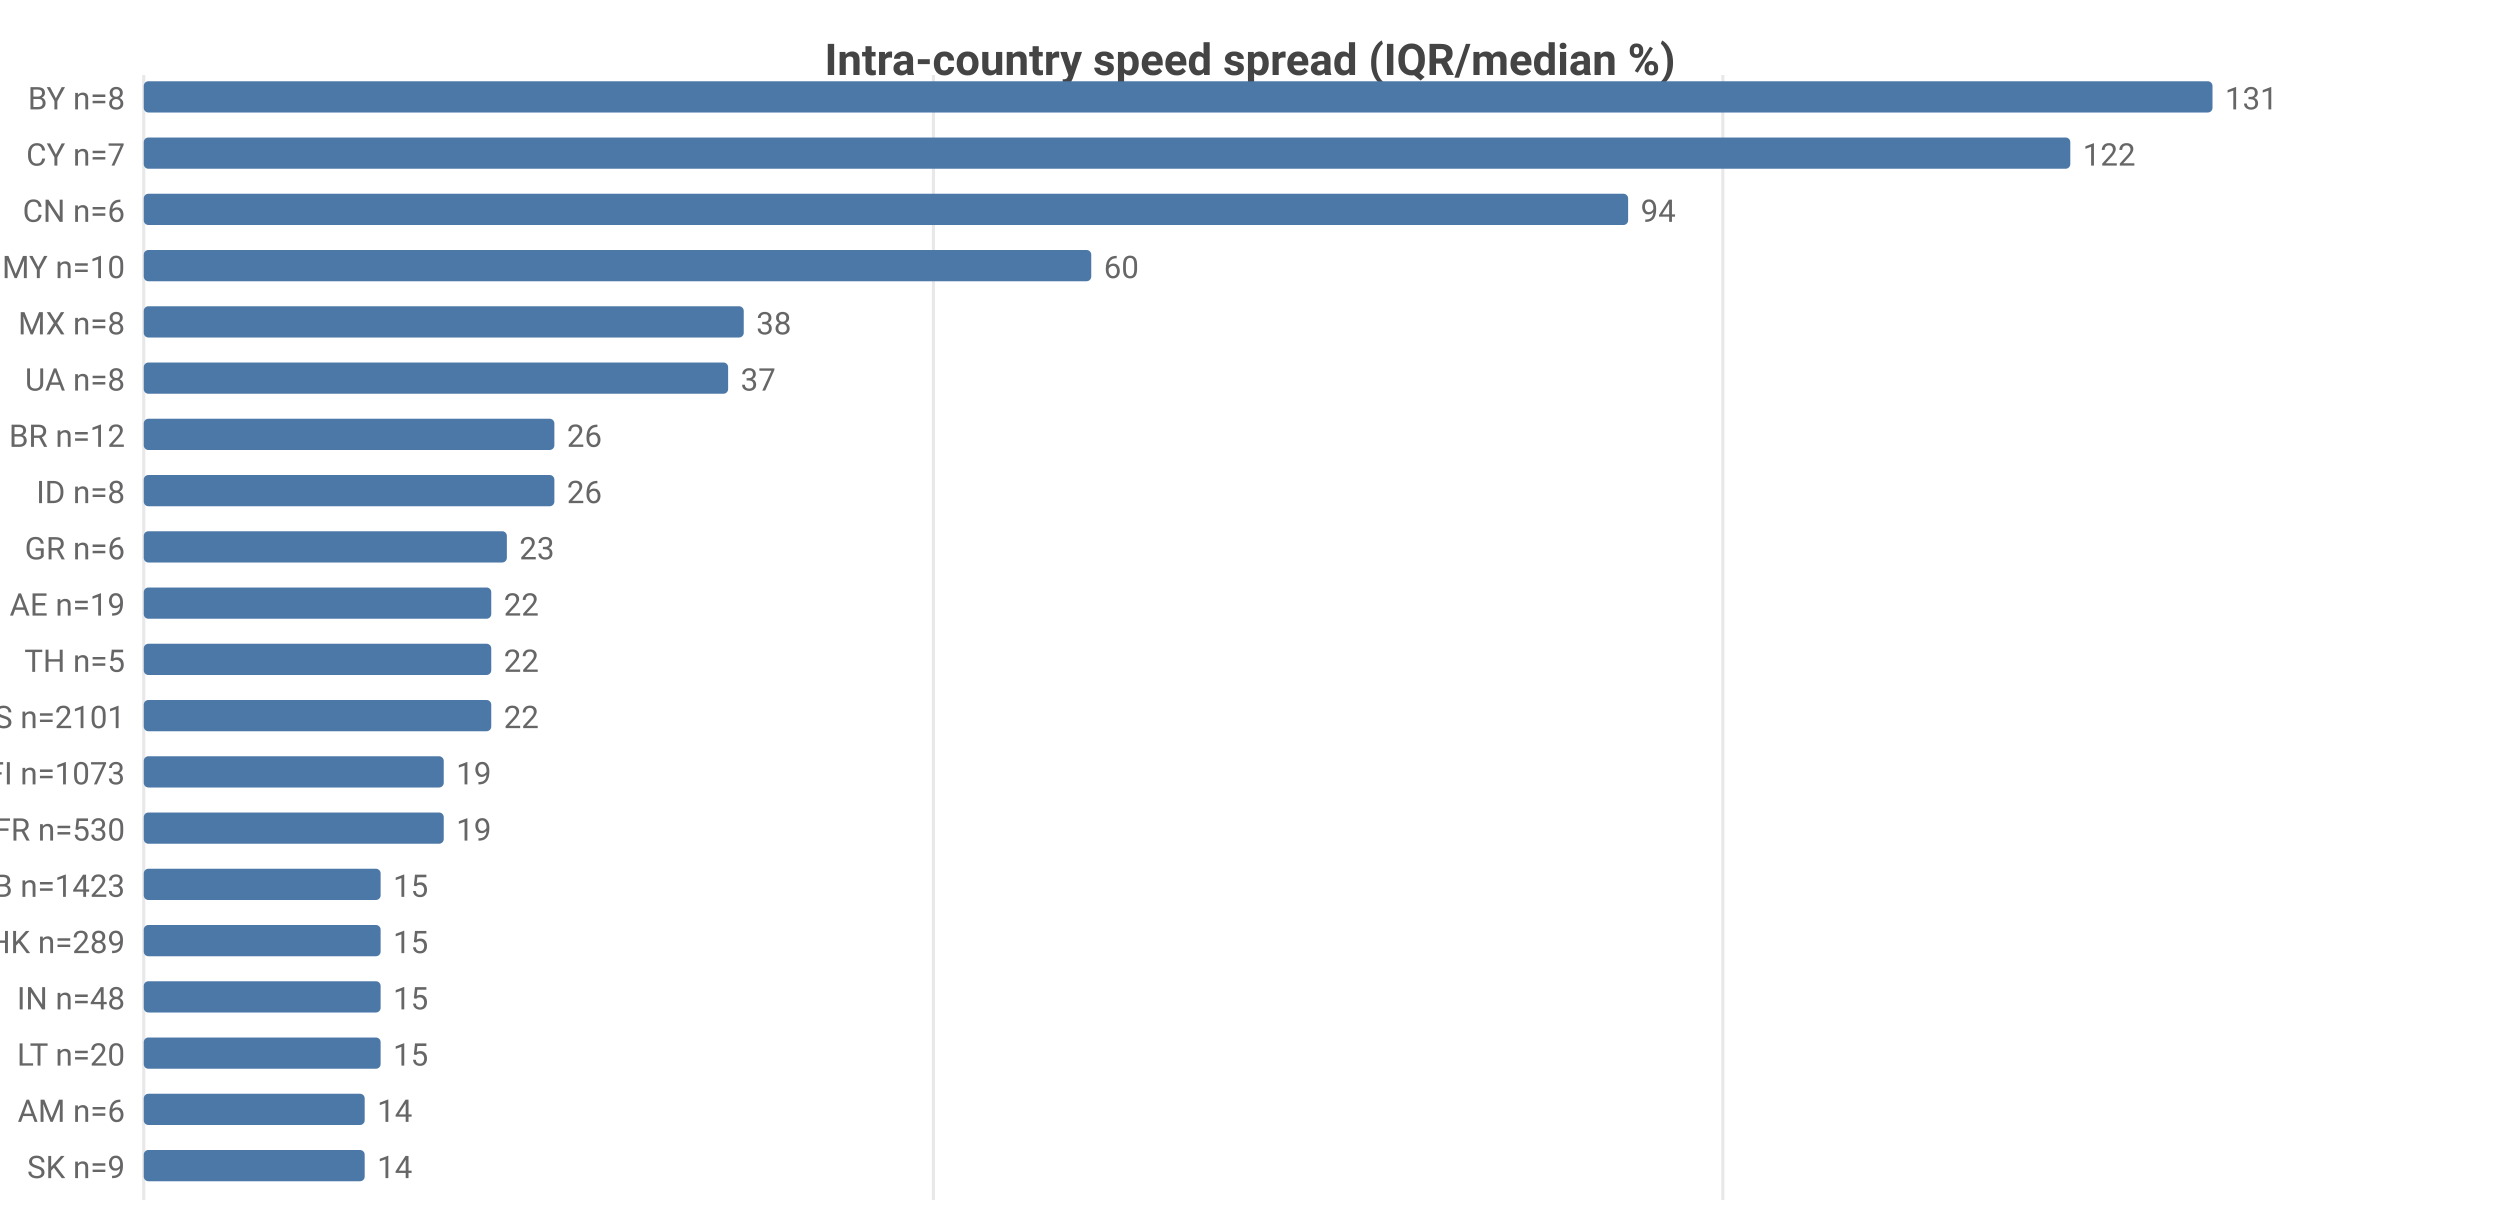
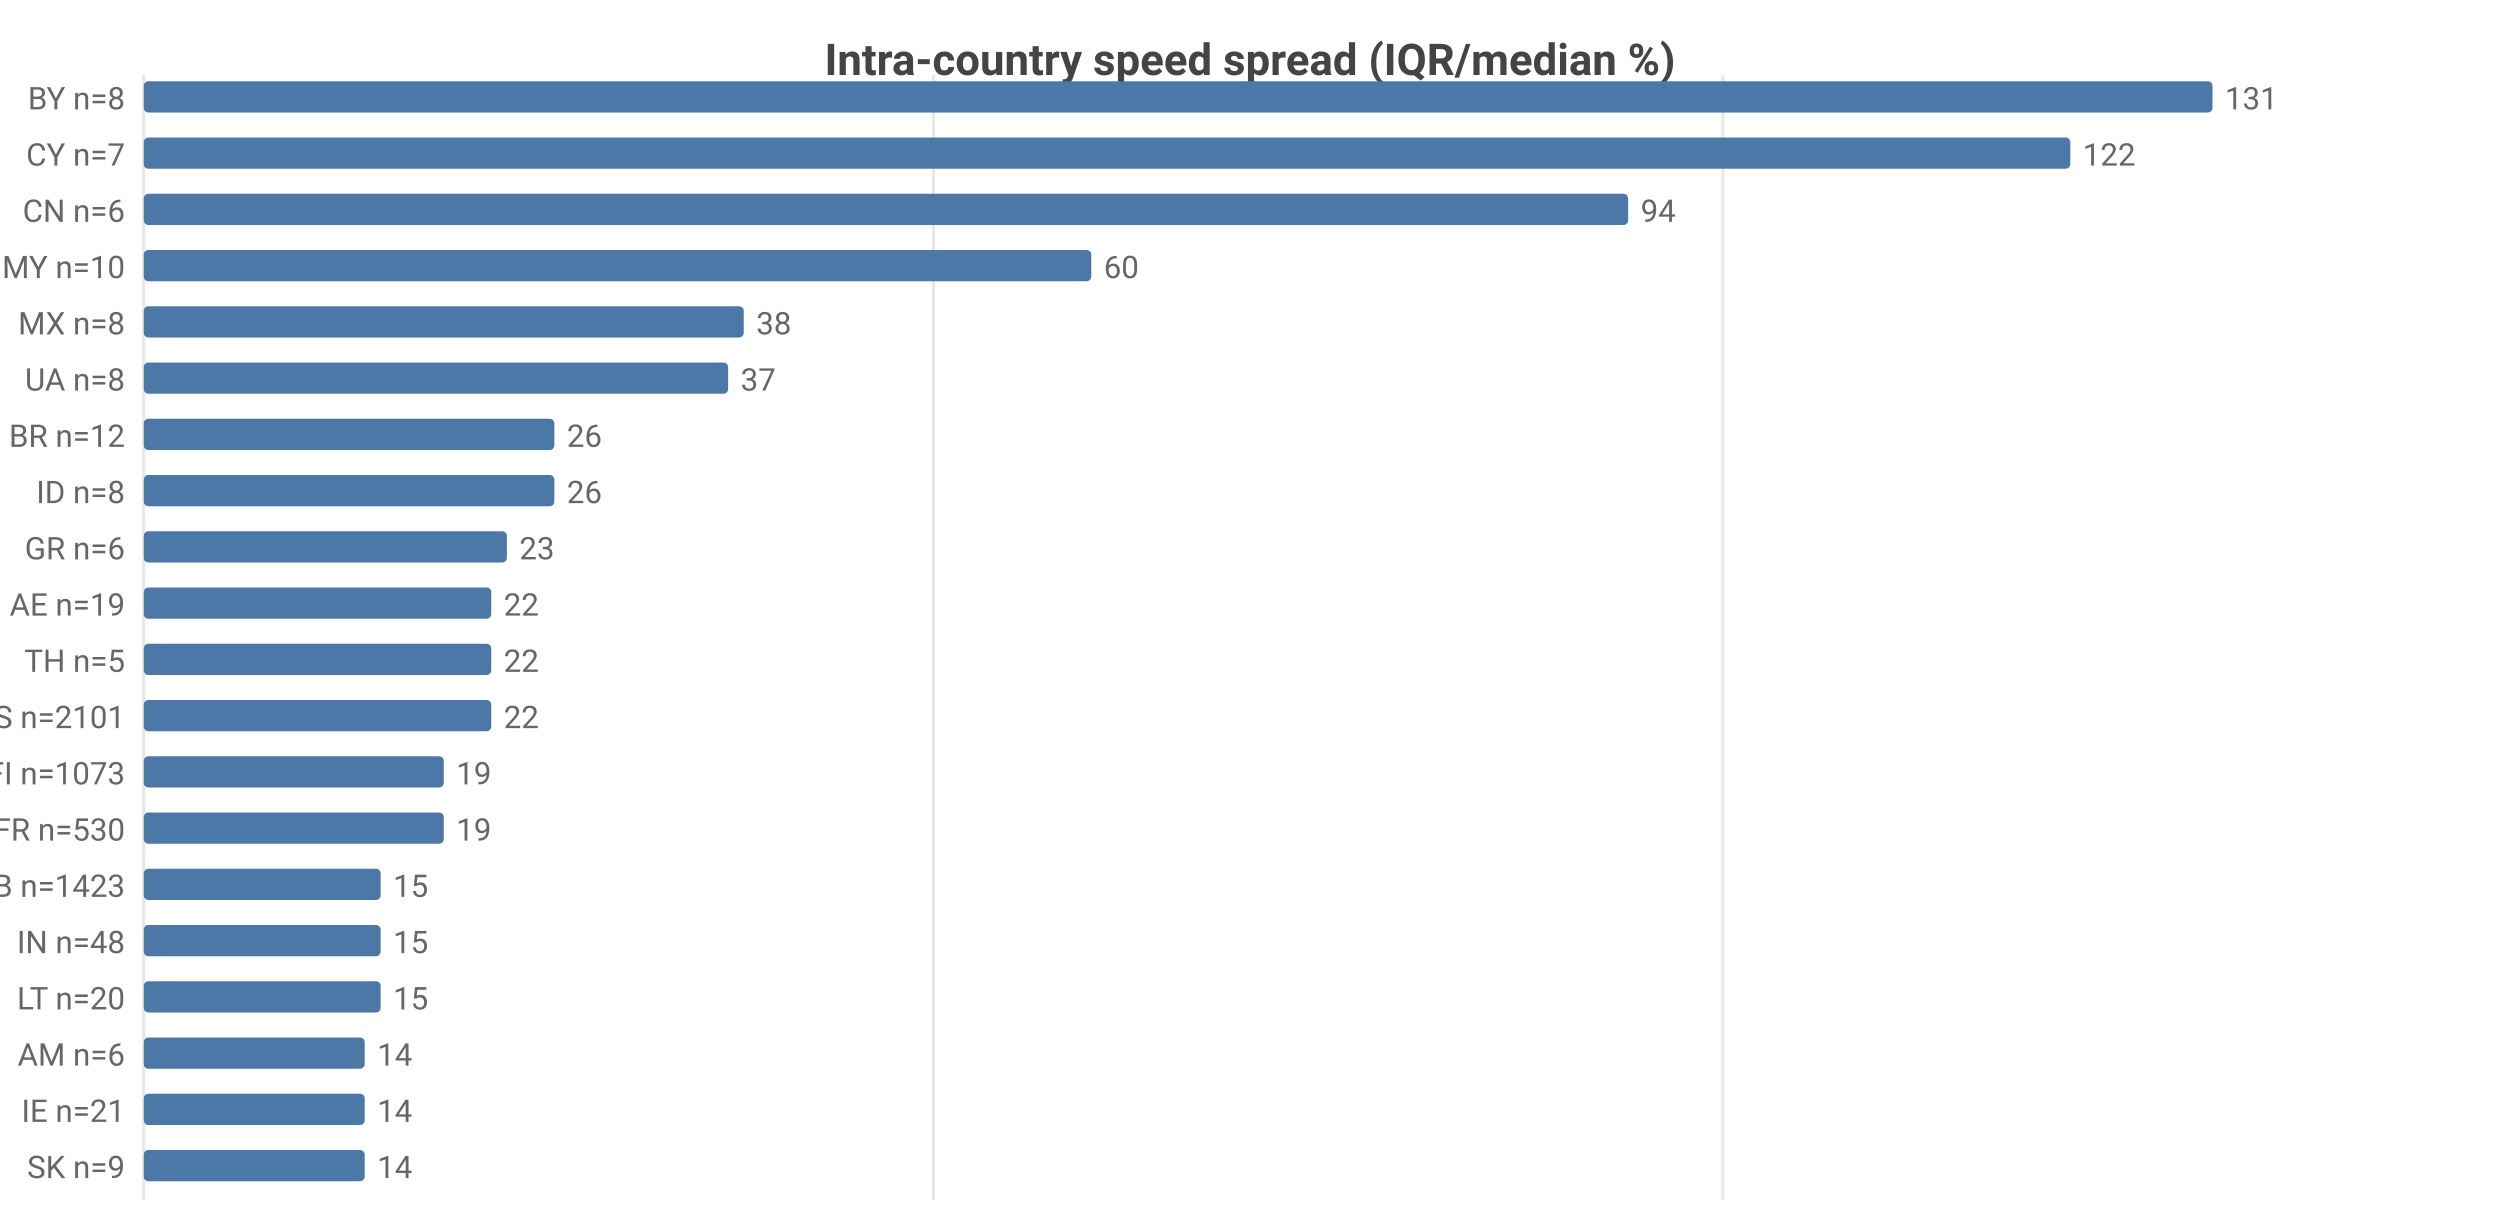
<svg xmlns="http://www.w3.org/2000/svg" width="800" height="392" viewBox="0 0 800 392">
  <rect width="800" height="392" fill="#ffffff" />
  <style>text{font-family:system-ui,-apple-system,'Segoe UI',Roboto,sans-serif}.g{stroke:#e8e8e8;stroke-width:1}.a{stroke:#999;stroke-width:1}.t{font-size:10px;fill:#666}.m{font-size:10px;text-anchor:middle;fill:#666}.e{font-size:10px;text-anchor:end;fill:#666}.l{font-size:11px;fill:#333}.tt{font-size:14px;font-weight:600;text-anchor:middle;fill:#444}.em{font-size:13px;text-anchor:middle;fill:#999}</style>
  <text class="tt" x="400.0" y="24">Intra-country speed spread (IQR/median %)</text>
  <line class="g" x1="46" y1="24" x2="46" y2="384" />
  <line class="g" x1="298.7" y1="24" x2="298.7" y2="384" />
  <line class="g" x1="551.3" y1="24" x2="551.3" y2="384" />
  <text class="e" x="40" y="35">BY n=8</text>
  <rect x="46" y="26" width="662" height="10" fill="#4c78a8" rx="1.5" />
  <text class="t" x="712" y="35">131</text>
  <text class="e" x="40" y="53">CY n=7</text>
  <rect x="46" y="44" width="616.5" height="10" fill="#4c78a8" rx="1.5" />
  <text class="t" x="666.5" y="53">122</text>
  <text class="e" x="40" y="71">CN n=6</text>
  <rect x="46" y="62" width="475.0" height="10" fill="#4c78a8" rx="1.5" />
  <text class="t" x="525.0" y="71">94</text>
  <text class="e" x="40" y="89">MY n=10</text>
  <rect x="46" y="80" width="303.2" height="10" fill="#4c78a8" rx="1.5" />
  <text class="t" x="353.2" y="89">60</text>
  <text class="e" x="40" y="107">MX n=8</text>
  <rect x="46" y="98" width="192.0" height="10" fill="#4c78a8" rx="1.5" />
  <text class="t" x="242.0" y="107">38</text>
  <text class="e" x="40" y="125">UA n=8</text>
  <rect x="46" y="116" width="187.0" height="10" fill="#4c78a8" rx="1.5" />
  <text class="t" x="237.0" y="125">37</text>
  <text class="e" x="40" y="143">BR n=12</text>
  <rect x="46" y="134" width="131.4" height="10" fill="#4c78a8" rx="1.5" />
  <text class="t" x="181.4" y="143">26</text>
  <text class="e" x="40" y="161">ID n=8</text>
  <rect x="46" y="152" width="131.4" height="10" fill="#4c78a8" rx="1.5" />
  <text class="t" x="181.4" y="161">26</text>
  <text class="e" x="40" y="179">GR n=6</text>
  <rect x="46" y="170" width="116.2" height="10" fill="#4c78a8" rx="1.5" />
  <text class="t" x="166.2" y="179">23</text>
  <text class="e" x="40" y="197">AE n=19</text>
  <rect x="46" y="188" width="111.2" height="10" fill="#4c78a8" rx="1.5" />
  <text class="t" x="161.2" y="197">22</text>
  <text class="e" x="40" y="215">TH n=5</text>
  <rect x="46" y="206" width="111.2" height="10" fill="#4c78a8" rx="1.5" />
  <text class="t" x="161.2" y="215">22</text>
  <text class="e" x="40" y="233">US n=2101</text>
  <rect x="46" y="224" width="111.2" height="10" fill="#4c78a8" rx="1.5" />
  <text class="t" x="161.2" y="233">22</text>
  <text class="e" x="40" y="251">FI n=1073</text>
  <rect x="46" y="242" width="96.0" height="10" fill="#4c78a8" rx="1.5" />
  <text class="t" x="146.0" y="251">19</text>
  <text class="e" x="40" y="269">FR n=530</text>
  <rect x="46" y="260" width="96.0" height="10" fill="#4c78a8" rx="1.5" />
  <text class="t" x="146.0" y="269">19</text>
  <text class="e" x="40" y="287">GB n=1423</text>
  <rect x="46" y="278" width="75.8" height="10" fill="#4c78a8" rx="1.5" />
  <text class="t" x="125.8" y="287">15</text>
-   <text class="e" x="40" y="305">HK n=289</text>
+   <text class="e" x="40" y="305">IN n=48</text>
  <rect x="46" y="296" width="75.8" height="10" fill="#4c78a8" rx="1.5" />
  <text class="t" x="125.8" y="305">15</text>
-   <text class="e" x="40" y="323">IN n=48</text>
+   <text class="e" x="40" y="323">LT n=20</text>
  <rect x="46" y="314" width="75.8" height="10" fill="#4c78a8" rx="1.5" />
  <text class="t" x="125.8" y="323">15</text>
-   <text class="e" x="40" y="341">LT n=20</text>
-   <rect x="46" y="332" width="75.8" height="10" fill="#4c78a8" rx="1.5" />
-   <text class="t" x="125.8" y="341">15</text>
-   <text class="e" x="40" y="359">AM n=6</text>
+   <text class="e" x="40" y="341">AM n=6</text>
+   <rect x="46" y="332" width="70.7" height="10" fill="#4c78a8" rx="1.5" />
+   <text class="t" x="120.7" y="341">14</text>
+   <text class="e" x="40" y="359">IE n=21</text>
  <rect x="46" y="350" width="70.7" height="10" fill="#4c78a8" rx="1.5" />
  <text class="t" x="120.7" y="359">14</text>
  <text class="e" x="40" y="377">SK n=9</text>
  <rect x="46" y="368" width="70.7" height="10" fill="#4c78a8" rx="1.5" />
  <text class="t" x="120.7" y="377">14</text>
</svg>
